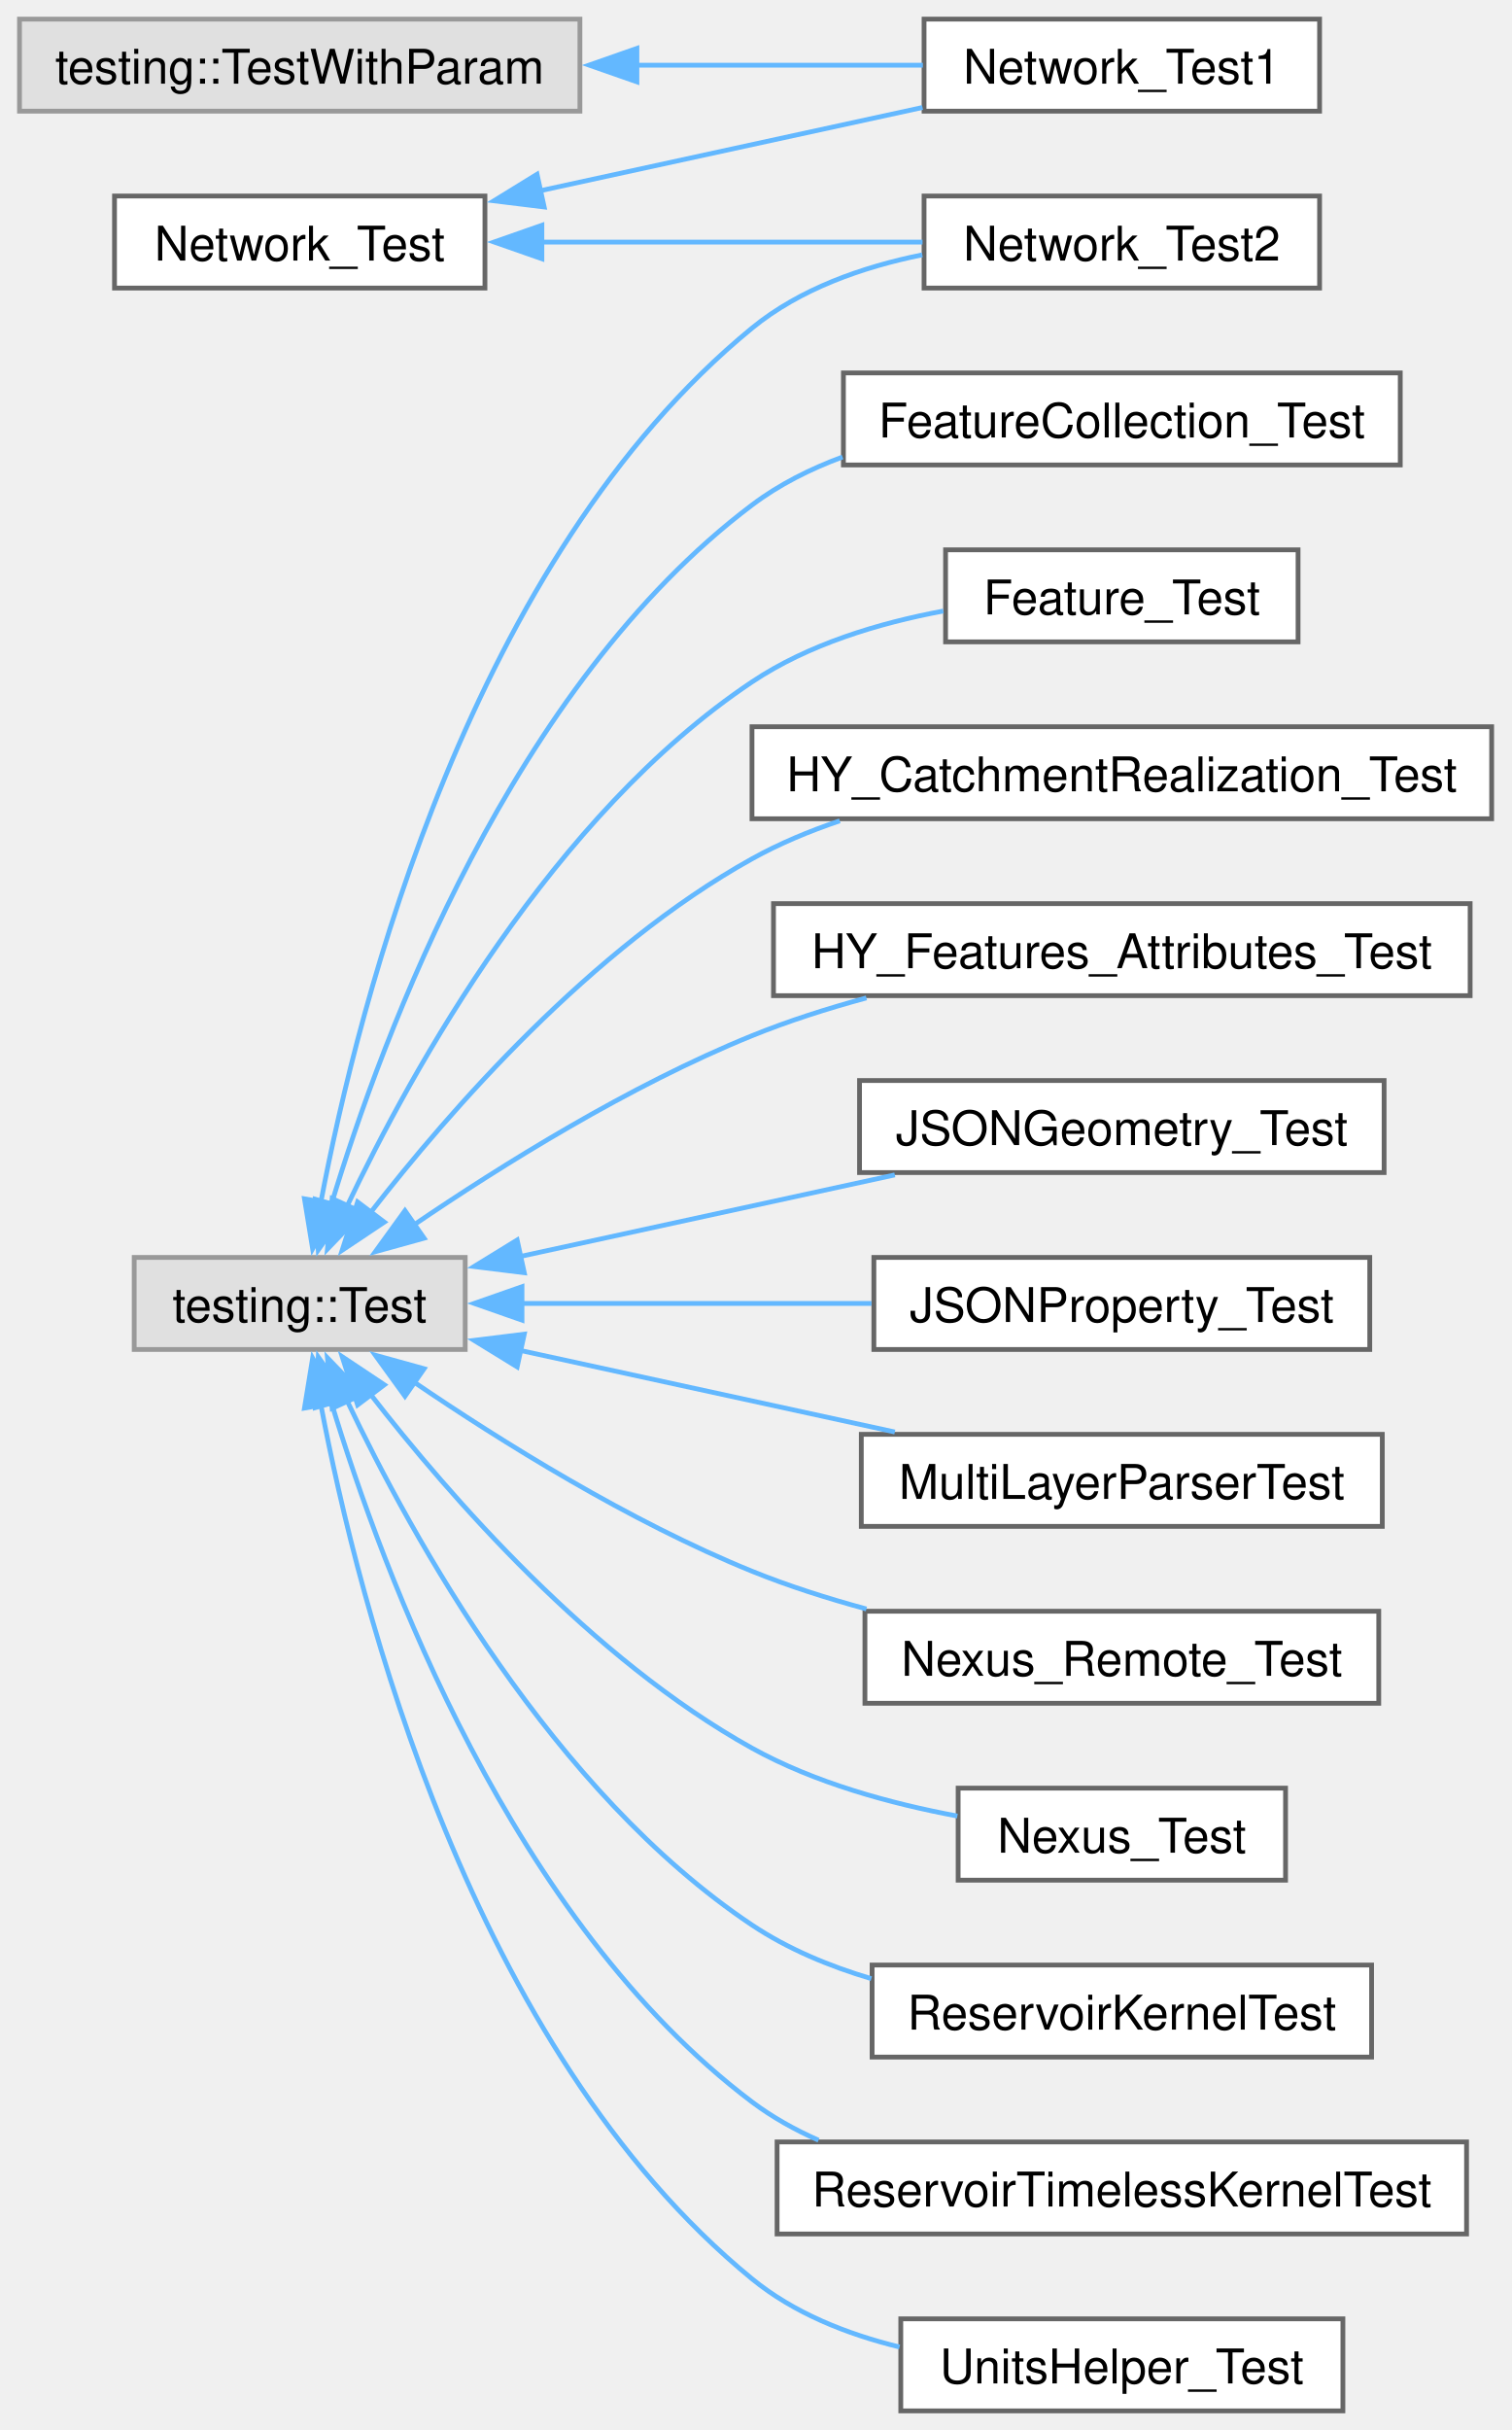
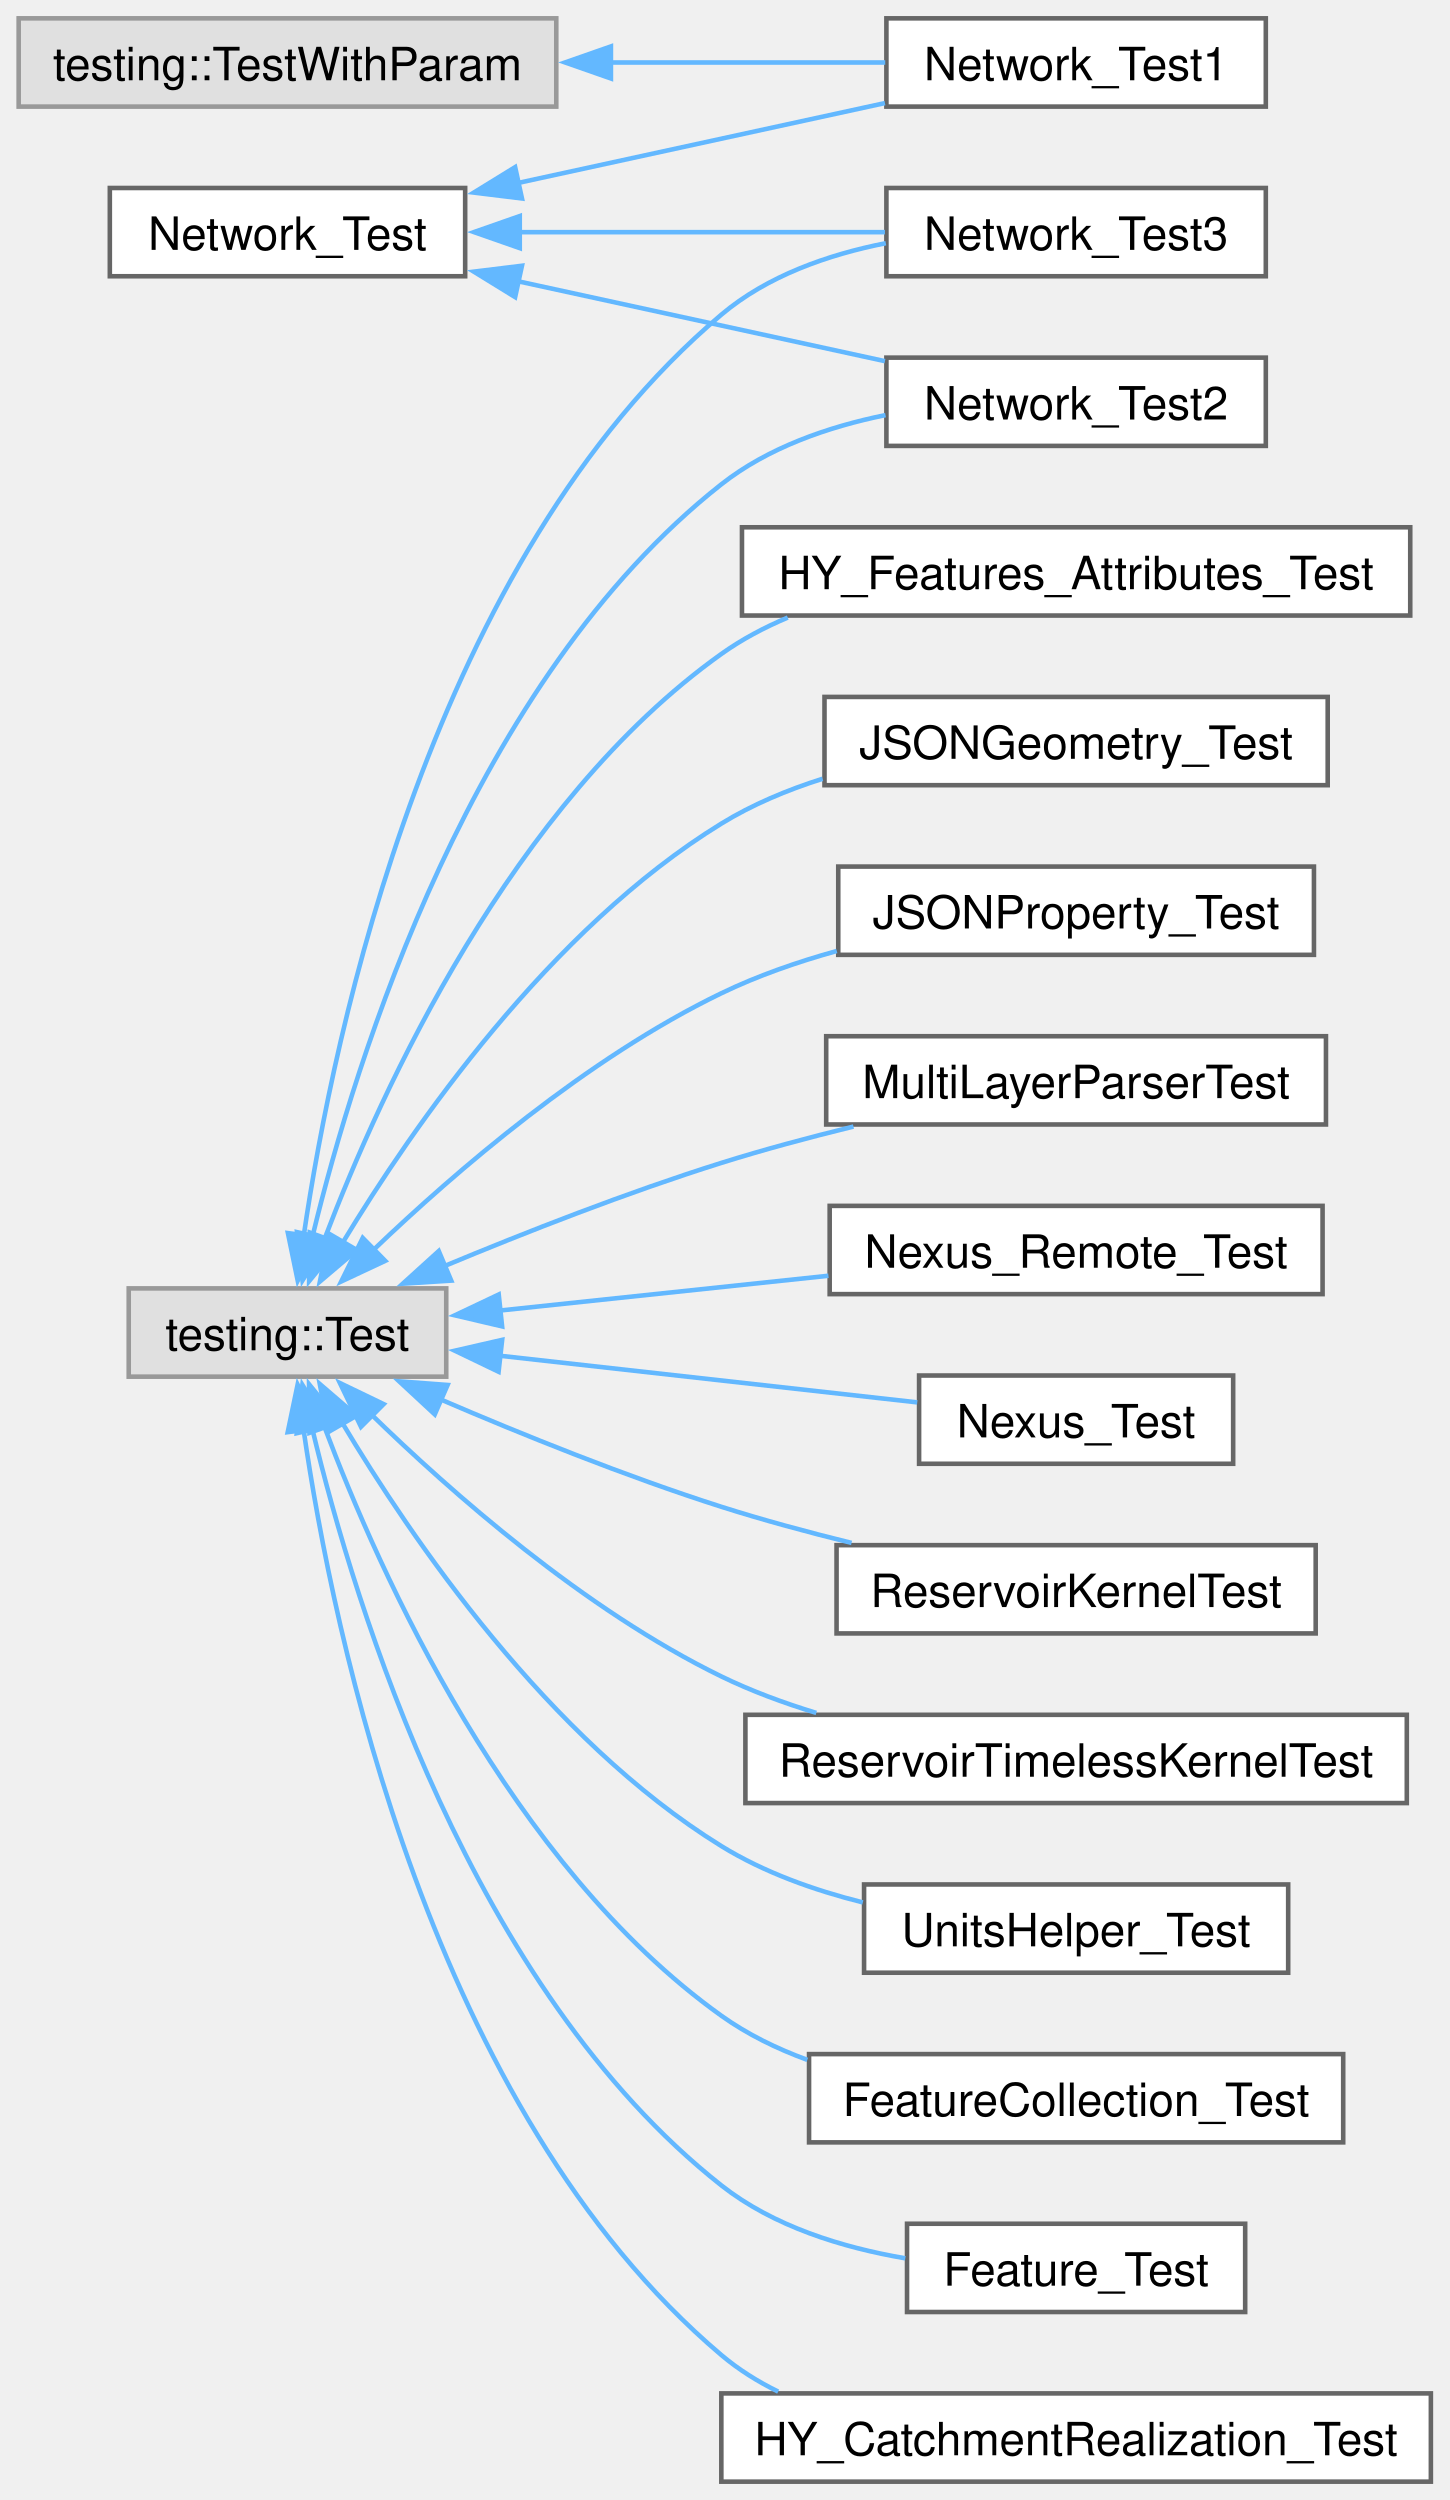
- <svg xmlns="http://www.w3.org/2000/svg" xmlns:xlink="http://www.w3.org/1999/xlink" width="316pt" height="508pt" viewBox="0.00 0.00 316.00 508.25">
-   <g id="graph0" class="graph" transform="scale(1 1) rotate(0) translate(4 504.25)">
+ <svg xmlns="http://www.w3.org/2000/svg" xmlns:xlink="http://www.w3.org/1999/xlink" width="316pt" height="545pt" viewBox="0.00 0.00 316.00 545.25">
+   <g id="graph0" class="graph" transform="scale(1 1) rotate(0) translate(4 541.25)">
    <g id="Node000000" class="node">
      <g id="a_Node000000">
        <a xlink:href="class_network___test.html" target="_top" xlink:title=" ">
-           <polygon fill="white" stroke="#666666" points="97.38,-463.25 19.88,-463.25 19.88,-444 97.38,-444 97.38,-463.25" />
-           <text text-anchor="middle" x="58.62" y="-449.75" font-family="Helvetica,sans-Serif" font-size="10.00">Network_Test</text>
+           <polygon fill="white" stroke="#666666" points="97.38,-500.25 19.88,-500.25 19.88,-481 97.38,-481 97.38,-500.25" />
+           <text text-anchor="middle" x="58.62" y="-486.75" font-family="Helvetica,sans-Serif" font-size="10.00">Network_Test</text>
        </a>
      </g>
    </g>
    <g id="Node000001" class="node">
      <g id="a_Node000001">
        <a xlink:href="class_network___test1.html" target="_top" xlink:title=" ">
-           <polygon fill="white" stroke="#666666" points="272,-500.25 189.25,-500.25 189.25,-481 272,-481 272,-500.25" />
-           <text text-anchor="middle" x="230.62" y="-486.75" font-family="Helvetica,sans-Serif" font-size="10.00">Network_Test1</text>
+           <polygon fill="white" stroke="#666666" points="272,-537.25 189.25,-537.25 189.25,-518 272,-518 272,-537.25" />
+           <text text-anchor="middle" x="230.62" y="-523.75" font-family="Helvetica,sans-Serif" font-size="10.00">Network_Test1</text>
        </a>
      </g>
    </g>
    <g id="edge68_Node000000_Node000001" class="edge">
      <g id="a_edge68_Node000000_Node000001">
        <a xlink:title=" ">
-           <path fill="none" stroke="#63b8ff" d="M108.69,-464.3C134.12,-469.84 164.83,-476.52 188.93,-481.77" />
-           <polygon fill="#63b8ff" stroke="#63b8ff" points="109.77,-460.96 99.26,-462.25 108.28,-467.8 109.77,-460.96" />
+           <path fill="none" stroke="#63b8ff" d="M108.69,-501.3C134.12,-506.84 164.83,-513.52 188.93,-518.77" />
+           <polygon fill="#63b8ff" stroke="#63b8ff" points="109.77,-497.96 99.26,-499.25 108.28,-504.8 109.77,-497.96" />
        </a>
      </g>
    </g>
    <g id="Node000003" class="node">
      <g id="a_Node000003">
        <a xlink:href="class_network___test2.html" target="_top" xlink:title=" ">
          <polygon fill="white" stroke="#666666" points="272,-463.25 189.25,-463.25 189.25,-444 272,-444 272,-463.25" />
          <text text-anchor="middle" x="230.62" y="-449.75" font-family="Helvetica,sans-Serif" font-size="10.00">Network_Test2</text>
        </a>
      </g>
    </g>
    <g id="edge69_Node000000_Node000003" class="edge">
      <g id="a_edge69_Node000000_Node000003">
        <a xlink:title=" ">
-           <path fill="none" stroke="#63b8ff" d="M109.03,-453.62C134.4,-453.62 164.94,-453.62 188.93,-453.62" />
-           <polygon fill="#63b8ff" stroke="#63b8ff" points="109.29,-450.13 99.29,-453.63 109.29,-457.13 109.29,-450.13" />
+           <path fill="none" stroke="#63b8ff" d="M108.69,-479.95C134.12,-474.41 164.83,-467.73 188.93,-462.48" />
+           <polygon fill="#63b8ff" stroke="#63b8ff" points="108.28,-476.45 99.26,-482 109.77,-483.29 108.28,-476.45" />
+         </a>
+       </g>
+     </g>
+     <g id="Node000012" class="node">
+       <g id="a_Node000012">
+         <a xlink:href="class_network___test3.html" target="_top" xlink:title=" ">
+           <polygon fill="white" stroke="#666666" points="272,-500.25 189.25,-500.25 189.25,-481 272,-481 272,-500.25" />
+           <text text-anchor="middle" x="230.62" y="-486.75" font-family="Helvetica,sans-Serif" font-size="10.00">Network_Test3</text>
+         </a>
+       </g>
+     </g>
+     <g id="edge70_Node000000_Node000012" class="edge">
+       <g id="a_edge70_Node000000_Node000012">
+         <a xlink:title=" ">
+           <path fill="none" stroke="#63b8ff" d="M109.03,-490.62C134.4,-490.62 164.94,-490.62 188.93,-490.62" />
+           <polygon fill="#63b8ff" stroke="#63b8ff" points="109.29,-487.13 99.29,-490.63 109.29,-494.13 109.29,-487.13" />
        </a>
      </g>
    </g>
    <g id="Node000004" class="node">
      <g id="a_Node000004">
        <a xlink:title=" ">
-           <polygon fill="#e0e0e0" stroke="#999999" points="93.25,-241.25 24,-241.25 24,-222 93.25,-222 93.25,-241.25" />
-           <text text-anchor="middle" x="58.62" y="-227.75" font-family="Helvetica,sans-Serif" font-size="10.00">testing::Test</text>
-         </a>
-       </g>
-     </g>
-     <g id="edge77_Node000004_Node000003" class="edge">
-       <g id="a_edge77_Node000004_Node000003">
-         <a xlink:title=" ">
-           <path fill="none" stroke="#63b8ff" d="M63.04,-252.75C70.94,-294.47 94.5,-387.53 153.25,-435.62 163.26,-443.82 176.36,-448.42 188.88,-450.95" />
-           <polygon fill="#63b8ff" stroke="#63b8ff" points="66.52,-252.29 61.33,-243.05 59.62,-253.51 66.52,-252.29" />
+           <polygon fill="#e0e0e0" stroke="#999999" points="93.25,-260.25 24,-260.25 24,-241 93.25,-241 93.25,-260.25" />
+           <text text-anchor="middle" x="58.62" y="-246.75" font-family="Helvetica,sans-Serif" font-size="10.00">testing::Test</text>
+         </a>
+       </g>
+     </g>
+     <g id="edge78_Node000004_Node000003" class="edge">
+       <g id="a_edge78_Node000004_Node000003">
+         <a xlink:title=" ">
+           <path fill="none" stroke="#63b8ff" d="M64.1,-271.65C73.49,-310.37 99,-392.92 153.25,-435.62 163.42,-443.63 176.56,-448.17 189.06,-450.72" />
+           <polygon fill="#63b8ff" stroke="#63b8ff" points="67.54,-270.96 61.9,-261.99 60.71,-272.52 67.54,-270.96" />
+         </a>
+       </g>
+     </g>
+     <g id="edge79_Node000004_Node000012" class="edge">
+       <g id="a_edge79_Node000004_Node000012">
+         <a xlink:title=" ">
+           <path fill="none" stroke="#63b8ff" d="M62.17,-271.75C68.69,-316.12 90.15,-419.3 153.25,-472.62 163.24,-481.07 176.48,-485.71 189.12,-488.21" />
+           <polygon fill="#63b8ff" stroke="#63b8ff" points="65.65,-271.38 60.86,-261.93 58.72,-272.31 65.65,-271.38" />
        </a>
      </g>
    </g>
    <g id="Node000005" class="node">
      <g id="a_Node000005">
        <a xlink:href="class_feature_collection___test.html" target="_top" xlink:title=" ">
-           <polygon fill="white" stroke="#666666" points="288.88,-426.25 172.38,-426.25 172.38,-407 288.88,-407 288.88,-426.25" />
-           <text text-anchor="middle" x="230.62" y="-412.75" font-family="Helvetica,sans-Serif" font-size="10.00">FeatureCollection_Test</text>
-         </a>
-       </g>
-     </g>
-     <g id="edge70_Node000004_Node000005" class="edge">
-       <g id="a_edge70_Node000004_Node000005">
-         <a xlink:title=" ">
-           <path fill="none" stroke="#63b8ff" d="M65.24,-252.33C76.03,-288.01 103.14,-360.88 153.25,-398.62 158.91,-402.89 165.42,-406.16 172.2,-408.67" />
-           <polygon fill="#63b8ff" stroke="#63b8ff" points="68.64,-251.48 62.51,-242.83 61.91,-253.41 68.64,-251.48" />
+           <polygon fill="white" stroke="#666666" points="288.88,-93.25 172.38,-93.25 172.38,-74 288.88,-74 288.88,-93.25" />
+           <text text-anchor="middle" x="230.62" y="-79.75" font-family="Helvetica,sans-Serif" font-size="10.00">FeatureCollection_Test</text>
+         </a>
+       </g>
+     </g>
+     <g id="edge71_Node000004_Node000005" class="edge">
+       <g id="a_edge71_Node000004_Node000005">
+         <a xlink:title=" ">
+           <path fill="none" stroke="#63b8ff" d="M66.58,-230.32C78.78,-197.84 107.21,-134.54 153.25,-101.62 158.9,-97.58 165.33,-94.44 172.01,-91.99" />
+           <polygon fill="#63b8ff" stroke="#63b8ff" points="63.42,-228.75 63.33,-239.35 70,-231.12 63.42,-228.75" />
        </a>
      </g>
    </g>
    <g id="Node000006" class="node">
      <g id="a_Node000006">
        <a xlink:href="class_feature___test.html" target="_top" xlink:title=" ">
-           <polygon fill="white" stroke="#666666" points="267.5,-389.25 193.75,-389.25 193.75,-370 267.5,-370 267.5,-389.25" />
-           <text text-anchor="middle" x="230.62" y="-375.75" font-family="Helvetica,sans-Serif" font-size="10.00">Feature_Test</text>
-         </a>
-       </g>
-     </g>
-     <g id="edge71_Node000004_Node000006" class="edge">
-       <g id="a_edge71_Node000004_Node000006">
-         <a xlink:title=" ">
-           <path fill="none" stroke="#63b8ff" d="M68.45,-251.8C82.22,-280.79 111.6,-333.8 153.25,-361.62 165.03,-369.5 179.84,-373.94 193.28,-376.45" />
-           <polygon fill="#63b8ff" stroke="#63b8ff" points="71.78,-250.65 64.43,-243.01 65.41,-253.56 71.78,-250.65" />
+           <polygon fill="white" stroke="#666666" points="267.5,-56.25 193.75,-56.25 193.75,-37 267.5,-37 267.5,-56.25" />
+           <text text-anchor="middle" x="230.62" y="-42.75" font-family="Helvetica,sans-Serif" font-size="10.00">Feature_Test</text>
+         </a>
+       </g>
+     </g>
+     <g id="edge72_Node000004_Node000006" class="edge">
+       <g id="a_edge72_Node000004_Node000006">
+         <a xlink:title=" ">
+           <path fill="none" stroke="#63b8ff" d="M64.07,-229.49C73.4,-190.56 98.82,-107.57 153.25,-64.62 164.59,-55.68 179.63,-51.06 193.37,-48.71" />
+           <polygon fill="#63b8ff" stroke="#63b8ff" points="60.66,-228.68 61.88,-239.21 67.49,-230.22 60.66,-228.68" />
        </a>
      </g>
    </g>
    <g id="Node000007" class="node">
      <g id="a_Node000007">
        <a xlink:href="class_h_y___catchment_realization___test.html" target="_top" xlink:title=" ">
-           <polygon fill="white" stroke="#666666" points="308,-352.25 153.25,-352.25 153.25,-333 308,-333 308,-352.25" />
-           <text text-anchor="middle" x="230.62" y="-338.75" font-family="Helvetica,sans-Serif" font-size="10.00">HY_CatchmentRealization_Test</text>
-         </a>
-       </g>
-     </g>
-     <g id="edge72_Node000004_Node000007" class="edge">
-       <g id="a_edge72_Node000004_Node000007">
-         <a xlink:title=" ">
-           <path fill="none" stroke="#63b8ff" d="M73.43,-250.62C89.98,-271.94 119.7,-306 153.25,-324.62 158.97,-327.8 165.23,-330.41 171.62,-332.57" />
-           <polygon fill="#63b8ff" stroke="#63b8ff" points="76.33,-248.64 67.51,-242.76 70.74,-252.85 76.33,-248.64" />
+           <polygon fill="white" stroke="#666666" points="308,-19.25 153.25,-19.25 153.25,0 308,0 308,-19.25" />
+           <text text-anchor="middle" x="230.62" y="-5.75" font-family="Helvetica,sans-Serif" font-size="10.00">HY_CatchmentRealization_Test</text>
+         </a>
+       </g>
+     </g>
+     <g id="edge73_Node000004_Node000007" class="edge">
+       <g id="a_edge73_Node000004_Node000007">
+         <a xlink:title=" ">
+           <path fill="none" stroke="#63b8ff" d="M62.14,-229.41C68.59,-184.84 89.95,-81.2 153.25,-27.62 156.99,-24.46 161.19,-21.82 165.65,-19.64" />
+           <polygon fill="#63b8ff" stroke="#63b8ff" points="58.68,-228.9 60.84,-239.27 65.62,-229.82 58.68,-228.9" />
        </a>
      </g>
    </g>
    <g id="Node000008" class="node">
      <g id="a_Node000008">
        <a xlink:href="class_h_y___features___attributes___test.html" target="_top" xlink:title="Reading the hydrofabric attributes a catchment is realized from.">
-           <polygon fill="white" stroke="#666666" points="303.5,-315.25 157.75,-315.25 157.75,-296 303.5,-296 303.5,-315.25" />
-           <text text-anchor="middle" x="230.62" y="-301.75" font-family="Helvetica,sans-Serif" font-size="10.00">HY_Features_Attributes_Test</text>
-         </a>
-       </g>
-     </g>
-     <g id="edge73_Node000004_Node000008" class="edge">
-       <g id="a_edge73_Node000004_Node000008">
-         <a xlink:title=" ">
-           <path fill="none" stroke="#63b8ff" d="M82.45,-248.01C100.79,-260.49 127.63,-277.24 153.25,-287.62 160.82,-290.7 169.04,-293.32 177.19,-295.53" />
-           <polygon fill="#63b8ff" stroke="#63b8ff" points="84.65,-245.28 74.44,-242.45 80.65,-251.03 84.65,-245.28" />
+           <polygon fill="white" stroke="#666666" points="303.5,-426.25 157.75,-426.25 157.75,-407 303.5,-407 303.5,-426.25" />
+           <text text-anchor="middle" x="230.62" y="-412.75" font-family="Helvetica,sans-Serif" font-size="10.00">HY_Features_Attributes_Test</text>
+         </a>
+       </g>
+     </g>
+     <g id="edge74_Node000004_Node000008" class="edge">
+       <g id="a_edge74_Node000004_Node000008">
+         <a xlink:title=" ">
+           <path fill="none" stroke="#63b8ff" d="M66.78,-271.23C79.12,-303.61 107.58,-366.08 153.25,-398.62 157.69,-401.79 162.6,-404.4 167.74,-406.56" />
+           <polygon fill="#63b8ff" stroke="#63b8ff" points="70.07,-270.03 63.35,-261.83 63.49,-272.43 70.07,-270.03" />
        </a>
      </g>
    </g>
    <g id="Node000009" class="node">
      <g id="a_Node000009">
        <a xlink:href="class_j_s_o_n_geometry___test.html" target="_top" xlink:title=" ">
-           <polygon fill="white" stroke="#666666" points="285.5,-278.25 175.75,-278.25 175.75,-259 285.5,-259 285.5,-278.25" />
-           <text text-anchor="middle" x="230.62" y="-264.75" font-family="Helvetica,sans-Serif" font-size="10.00">JSONGeometry_Test</text>
-         </a>
-       </g>
-     </g>
-     <g id="edge74_Node000004_Node000009" class="edge">
-       <g id="a_edge74_Node000004_Node000009">
-         <a xlink:title=" ">
-           <path fill="none" stroke="#63b8ff" d="M104.66,-241.43C128.88,-246.7 158.7,-253.19 183.13,-258.51" />
-           <polygon fill="#63b8ff" stroke="#63b8ff" points="105.61,-238.05 95.1,-239.35 104.12,-244.89 105.61,-238.05" />
+           <polygon fill="white" stroke="#666666" points="285.5,-389.25 175.75,-389.25 175.75,-370 285.5,-370 285.5,-389.25" />
+           <text text-anchor="middle" x="230.62" y="-375.75" font-family="Helvetica,sans-Serif" font-size="10.00">JSONGeometry_Test</text>
+         </a>
+       </g>
+     </g>
+     <g id="edge75_Node000004_Node000009" class="edge">
+       <g id="a_edge75_Node000004_Node000009">
+         <a xlink:title=" ">
+           <path fill="none" stroke="#63b8ff" d="M70.73,-270.33C85.98,-295.53 115.82,-338.64 153.25,-361.62 159.98,-365.76 167.59,-368.95 175.32,-371.4" />
+           <polygon fill="#63b8ff" stroke="#63b8ff" points="73.78,-268.61 65.7,-261.75 67.73,-272.15 73.78,-268.61" />
        </a>
      </g>
    </g>
    <g id="Node000010" class="node">
      <g id="a_Node000010">
        <a xlink:href="class_j_s_o_n_property___test.html" target="_top" xlink:title=" ">
-           <polygon fill="white" stroke="#666666" points="282.5,-241.25 178.75,-241.25 178.75,-222 282.5,-222 282.5,-241.25" />
-           <text text-anchor="middle" x="230.62" y="-227.75" font-family="Helvetica,sans-Serif" font-size="10.00">JSONProperty_Test</text>
-         </a>
-       </g>
-     </g>
-     <g id="edge75_Node000004_Node000010" class="edge">
-       <g id="a_edge75_Node000004_Node000010">
-         <a xlink:title=" ">
-           <path fill="none" stroke="#63b8ff" d="M104.94,-231.62C127.51,-231.62 154.91,-231.62 178.26,-231.62" />
-           <polygon fill="#63b8ff" stroke="#63b8ff" points="105.13,-228.13 95.13,-231.63 105.13,-235.13 105.13,-228.13" />
+           <polygon fill="white" stroke="#666666" points="282.5,-352.25 178.75,-352.25 178.75,-333 282.5,-333 282.5,-352.25" />
+           <text text-anchor="middle" x="230.62" y="-338.75" font-family="Helvetica,sans-Serif" font-size="10.00">JSONProperty_Test</text>
+         </a>
+       </g>
+     </g>
+     <g id="edge76_Node000004_Node000010" class="edge">
+       <g id="a_edge76_Node000004_Node000010">
+         <a xlink:title=" ">
+           <path fill="none" stroke="#63b8ff" d="M77.48,-268.74C95.19,-285.68 123.86,-310.42 153.25,-324.62 161.1,-328.42 169.8,-331.44 178.43,-333.84" />
+           <polygon fill="#63b8ff" stroke="#63b8ff" points="79.94,-266.26 70.35,-261.76 75.04,-271.26 79.94,-266.26" />
        </a>
      </g>
    </g>
    <g id="Node000011" class="node">
      <g id="a_Node000011">
        <a xlink:href="class_multi_layer_parser_test.html" target="_top" xlink:title=" ">
-           <polygon fill="white" stroke="#666666" points="285.12,-204.25 176.12,-204.25 176.12,-185 285.12,-185 285.12,-204.25" />
-           <text text-anchor="middle" x="230.62" y="-190.75" font-family="Helvetica,sans-Serif" font-size="10.00">MultiLayerParserTest</text>
-         </a>
-       </g>
-     </g>
-     <g id="edge76_Node000004_Node000011" class="edge">
-       <g id="a_edge76_Node000004_Node000011">
-         <a xlink:title=" ">
-           <path fill="none" stroke="#63b8ff" d="M104.66,-221.82C128.88,-216.55 158.7,-210.06 183.13,-204.74" />
-           <polygon fill="#63b8ff" stroke="#63b8ff" points="104.12,-218.36 95.1,-223.9 105.61,-225.2 104.12,-218.36" />
-         </a>
-       </g>
-     </g>
-     <g id="Node000012" class="node">
-       <g id="a_Node000012">
-         <a xlink:href="class_nexus___remote___test.html" target="_top" xlink:title=" ">
-           <polygon fill="white" stroke="#666666" points="284.38,-167.25 176.88,-167.25 176.88,-148 284.38,-148 284.38,-167.25" />
-           <text text-anchor="middle" x="230.62" y="-153.75" font-family="Helvetica,sans-Serif" font-size="10.00">Nexus_Remote_Test</text>
-         </a>
-       </g>
-     </g>
-     <g id="edge78_Node000004_Node000012" class="edge">
-       <g id="a_edge78_Node000004_Node000012">
-         <a xlink:title=" ">
-           <path fill="none" stroke="#63b8ff" d="M82.45,-215.24C100.79,-202.76 127.63,-186.01 153.25,-175.62 160.82,-172.55 169.04,-169.93 177.19,-167.72" />
-           <polygon fill="#63b8ff" stroke="#63b8ff" points="80.65,-212.22 74.44,-220.8 84.65,-217.97 80.65,-212.22" />
+           <polygon fill="white" stroke="#666666" points="285.12,-315.25 176.12,-315.25 176.12,-296 285.12,-296 285.12,-315.25" />
+           <text text-anchor="middle" x="230.62" y="-301.75" font-family="Helvetica,sans-Serif" font-size="10.00">MultiLayerParserTest</text>
+         </a>
+       </g>
+     </g>
+     <g id="edge77_Node000004_Node000011" class="edge">
+       <g id="a_edge77_Node000004_Node000011">
+         <a xlink:title=" ">
+           <path fill="none" stroke="#63b8ff" d="M92.76,-265.08C110.48,-272.46 132.81,-281.21 153.25,-287.62 162.48,-290.52 172.46,-293.19 182.07,-295.55" />
+           <polygon fill="#63b8ff" stroke="#63b8ff" points="94.34,-261.95 83.77,-261.28 91.62,-268.4 94.34,-261.95" />
        </a>
      </g>
    </g>
    <g id="Node000013" class="node">
      <g id="a_Node000013">
-         <a xlink:href="class_nexus___test.html" target="_top" xlink:title=" ">
-           <polygon fill="white" stroke="#666666" points="264.88,-130.25 196.38,-130.25 196.38,-111 264.88,-111 264.88,-130.25" />
-           <text text-anchor="middle" x="230.62" y="-116.75" font-family="Helvetica,sans-Serif" font-size="10.00">Nexus_Test</text>
-         </a>
-       </g>
-     </g>
-     <g id="edge79_Node000004_Node000013" class="edge">
-       <g id="a_edge79_Node000004_Node000013">
-         <a xlink:title=" ">
-           <path fill="none" stroke="#63b8ff" d="M73.43,-212.63C89.98,-191.31 119.7,-157.25 153.25,-138.62 166.35,-131.35 182.3,-127.01 196.22,-124.41" />
-           <polygon fill="#63b8ff" stroke="#63b8ff" points="70.74,-210.4 67.51,-220.49 76.33,-214.61 70.74,-210.4" />
+         <a xlink:href="class_nexus___remote___test.html" target="_top" xlink:title=" ">
+           <polygon fill="white" stroke="#666666" points="284.38,-278.25 176.88,-278.25 176.88,-259 284.38,-259 284.38,-278.25" />
+           <text text-anchor="middle" x="230.62" y="-264.75" font-family="Helvetica,sans-Serif" font-size="10.00">Nexus_Remote_Test</text>
+         </a>
+       </g>
+     </g>
+     <g id="edge80_Node000004_Node000013" class="edge">
+       <g id="a_edge80_Node000004_Node000013">
+         <a xlink:title=" ">
+           <path fill="none" stroke="#63b8ff" d="M105.01,-255.43C127.04,-257.76 153.65,-260.58 176.61,-263.01" />
+           <polygon fill="#63b8ff" stroke="#63b8ff" points="105.44,-251.96 95.12,-254.38 104.7,-258.92 105.44,-251.96" />
        </a>
      </g>
    </g>
    <g id="Node000014" class="node">
      <g id="a_Node000014">
-         <a xlink:href="class_reservoir_kernel_test.html" target="_top" xlink:title=" ">
-           <polygon fill="white" stroke="#666666" points="282.88,-93.25 178.38,-93.25 178.38,-74 282.88,-74 282.88,-93.25" />
-           <text text-anchor="middle" x="230.62" y="-79.75" font-family="Helvetica,sans-Serif" font-size="10.00">ReservoirKernelTest</text>
-         </a>
-       </g>
-     </g>
-     <g id="edge80_Node000004_Node000014" class="edge">
-       <g id="a_edge80_Node000004_Node000014">
-         <a xlink:title=" ">
-           <path fill="none" stroke="#63b8ff" d="M68.45,-211.45C82.22,-182.46 111.6,-129.45 153.25,-101.62 160.73,-96.63 169.42,-93.01 178.22,-90.4" />
-           <polygon fill="#63b8ff" stroke="#63b8ff" points="65.41,-209.69 64.43,-220.24 71.78,-212.6 65.41,-209.69" />
+         <a xlink:href="class_nexus___test.html" target="_top" xlink:title=" ">
+           <polygon fill="white" stroke="#666666" points="264.88,-241.25 196.38,-241.25 196.38,-222 264.88,-222 264.88,-241.25" />
+           <text text-anchor="middle" x="230.62" y="-227.75" font-family="Helvetica,sans-Serif" font-size="10.00">Nexus_Test</text>
+         </a>
+       </g>
+     </g>
+     <g id="edge81_Node000004_Node000014" class="edge">
+       <g id="a_edge81_Node000004_Node000014">
+         <a xlink:title=" ">
+           <path fill="none" stroke="#63b8ff" d="M104.96,-245.56C133.58,-242.36 169.93,-238.3 195.98,-235.39" />
+           <polygon fill="#63b8ff" stroke="#63b8ff" points="104.67,-242.07 95.12,-246.66 105.45,-249.03 104.67,-242.07" />
        </a>
      </g>
    </g>
    <g id="Node000015" class="node">
      <g id="a_Node000015">
-         <a xlink:href="class_reservoir_timeless_kernel_test.html" target="_top" xlink:title=" ">
-           <polygon fill="white" stroke="#666666" points="302.75,-56.25 158.5,-56.25 158.5,-37 302.75,-37 302.75,-56.25" />
-           <text text-anchor="middle" x="230.62" y="-42.75" font-family="Helvetica,sans-Serif" font-size="10.00">ReservoirTimelessKernelTest</text>
-         </a>
-       </g>
-     </g>
-     <g id="edge81_Node000004_Node000015" class="edge">
-       <g id="a_edge81_Node000004_Node000015">
-         <a xlink:title=" ">
-           <path fill="none" stroke="#63b8ff" d="M65.24,-210.92C76.03,-175.24 103.14,-102.37 153.25,-64.62 157.49,-61.43 162.22,-58.79 167.17,-56.61" />
-           <polygon fill="#63b8ff" stroke="#63b8ff" points="61.91,-209.84 62.51,-220.42 68.64,-211.77 61.91,-209.84" />
+         <a xlink:href="class_reservoir_kernel_test.html" target="_top" xlink:title=" ">
+           <polygon fill="white" stroke="#666666" points="282.88,-204.25 178.38,-204.25 178.38,-185 282.88,-185 282.88,-204.25" />
+           <text text-anchor="middle" x="230.62" y="-190.75" font-family="Helvetica,sans-Serif" font-size="10.00">ReservoirKernelTest</text>
+         </a>
+       </g>
+     </g>
+     <g id="edge82_Node000004_Node000015" class="edge">
+       <g id="a_edge82_Node000004_Node000015">
+         <a xlink:title=" ">
+           <path fill="none" stroke="#63b8ff" d="M92.01,-236.04C109.83,-228.38 132.49,-219.24 153.25,-212.62 162.34,-209.73 172.16,-207.07 181.65,-204.74" />
+           <polygon fill="#63b8ff" stroke="#63b8ff" points="90.75,-232.77 82.98,-239.98 93.55,-239.19 90.75,-232.77" />
        </a>
      </g>
    </g>
    <g id="Node000016" class="node">
      <g id="a_Node000016">
+         <a xlink:href="class_reservoir_timeless_kernel_test.html" target="_top" xlink:title=" ">
+           <polygon fill="white" stroke="#666666" points="302.75,-167.25 158.5,-167.25 158.5,-148 302.75,-148 302.75,-167.25" />
+           <text text-anchor="middle" x="230.62" y="-153.75" font-family="Helvetica,sans-Serif" font-size="10.00">ReservoirTimelessKernelTest</text>
+         </a>
+       </g>
+     </g>
+     <g id="edge83_Node000004_Node000016" class="edge">
+       <g id="a_edge83_Node000004_Node000016">
+         <a xlink:title=" ">
+           <path fill="none" stroke="#63b8ff" d="M76.66,-233C94.27,-215.82 123.32,-190.21 153.25,-175.62 159.74,-172.46 166.82,-169.84 173.96,-167.66" />
+           <polygon fill="#63b8ff" stroke="#63b8ff" points="74.66,-230.06 70.06,-239.61 79.6,-235.01 74.66,-230.06" />
+         </a>
+       </g>
+     </g>
+     <g id="Node000017" class="node">
+       <g id="a_Node000017">
        <a xlink:href="class_units_helper___test.html" target="_top" xlink:title=" ">
-           <polygon fill="white" stroke="#666666" points="276.88,-19.25 184.38,-19.25 184.38,0 276.88,0 276.88,-19.25" />
-           <text text-anchor="middle" x="230.62" y="-5.75" font-family="Helvetica,sans-Serif" font-size="10.00">UnitsHelper_Test</text>
-         </a>
-       </g>
-     </g>
-     <g id="edge82_Node000004_Node000016" class="edge">
-       <g id="a_edge82_Node000004_Node000016">
-         <a xlink:title=" ">
-           <path fill="none" stroke="#63b8ff" d="M63.04,-210.5C70.94,-168.78 94.5,-75.72 153.25,-27.62 162,-20.46 173.1,-16.05 184.12,-13.36" />
-           <polygon fill="#63b8ff" stroke="#63b8ff" points="59.62,-209.74 61.33,-220.2 66.52,-210.96 59.62,-209.74" />
+           <polygon fill="white" stroke="#666666" points="276.88,-130.25 184.38,-130.25 184.38,-111 276.88,-111 276.88,-130.25" />
+           <text text-anchor="middle" x="230.62" y="-116.75" font-family="Helvetica,sans-Serif" font-size="10.00">UnitsHelper_Test</text>
+         </a>
+       </g>
+     </g>
+     <g id="edge84_Node000004_Node000017" class="edge">
+       <g id="a_edge84_Node000004_Node000017">
+         <a xlink:title=" ">
+           <path fill="none" stroke="#63b8ff" d="M70.48,-231.08C85.62,-205.7 115.51,-161.92 153.25,-138.62 162.52,-132.9 173.46,-129 184.11,-126.33" />
+           <polygon fill="#63b8ff" stroke="#63b8ff" points="67.64,-228.99 65.67,-239.4 73.7,-232.49 67.64,-228.99" />
        </a>
      </g>
    </g>
    <g id="Node000002" class="node">
      <g id="a_Node000002">
        <a xlink:title=" ">
-           <polygon fill="#e0e0e0" stroke="#999999" points="117.25,-500.25 0,-500.25 0,-481 117.25,-481 117.25,-500.25" />
-           <text text-anchor="middle" x="58.62" y="-486.75" font-family="Helvetica,sans-Serif" font-size="10.00">testing::TestWithParam</text>
-         </a>
-       </g>
-     </g>
-     <g id="edge83_Node000002_Node000001" class="edge">
-       <g id="a_edge83_Node000002_Node000001">
-         <a xlink:title=" ">
-           <path fill="none" stroke="#63b8ff" d="M129.13,-490.62C149.49,-490.62 171.07,-490.62 189,-490.62" />
-           <polygon fill="#63b8ff" stroke="#63b8ff" points="129.17,-487.13 119.17,-490.63 129.17,-494.13 129.17,-487.13" />
+           <polygon fill="#e0e0e0" stroke="#999999" points="117.25,-537.25 0,-537.25 0,-518 117.25,-518 117.25,-537.25" />
+           <text text-anchor="middle" x="58.62" y="-523.75" font-family="Helvetica,sans-Serif" font-size="10.00">testing::TestWithParam</text>
+         </a>
+       </g>
+     </g>
+     <g id="edge85_Node000002_Node000001" class="edge">
+       <g id="a_edge85_Node000002_Node000001">
+         <a xlink:title=" ">
+           <path fill="none" stroke="#63b8ff" d="M129.13,-527.62C149.49,-527.62 171.07,-527.62 189,-527.62" />
+           <polygon fill="#63b8ff" stroke="#63b8ff" points="129.17,-524.13 119.17,-527.63 129.17,-531.13 129.17,-524.13" />
        </a>
      </g>
    </g>
  </g>
</svg>
